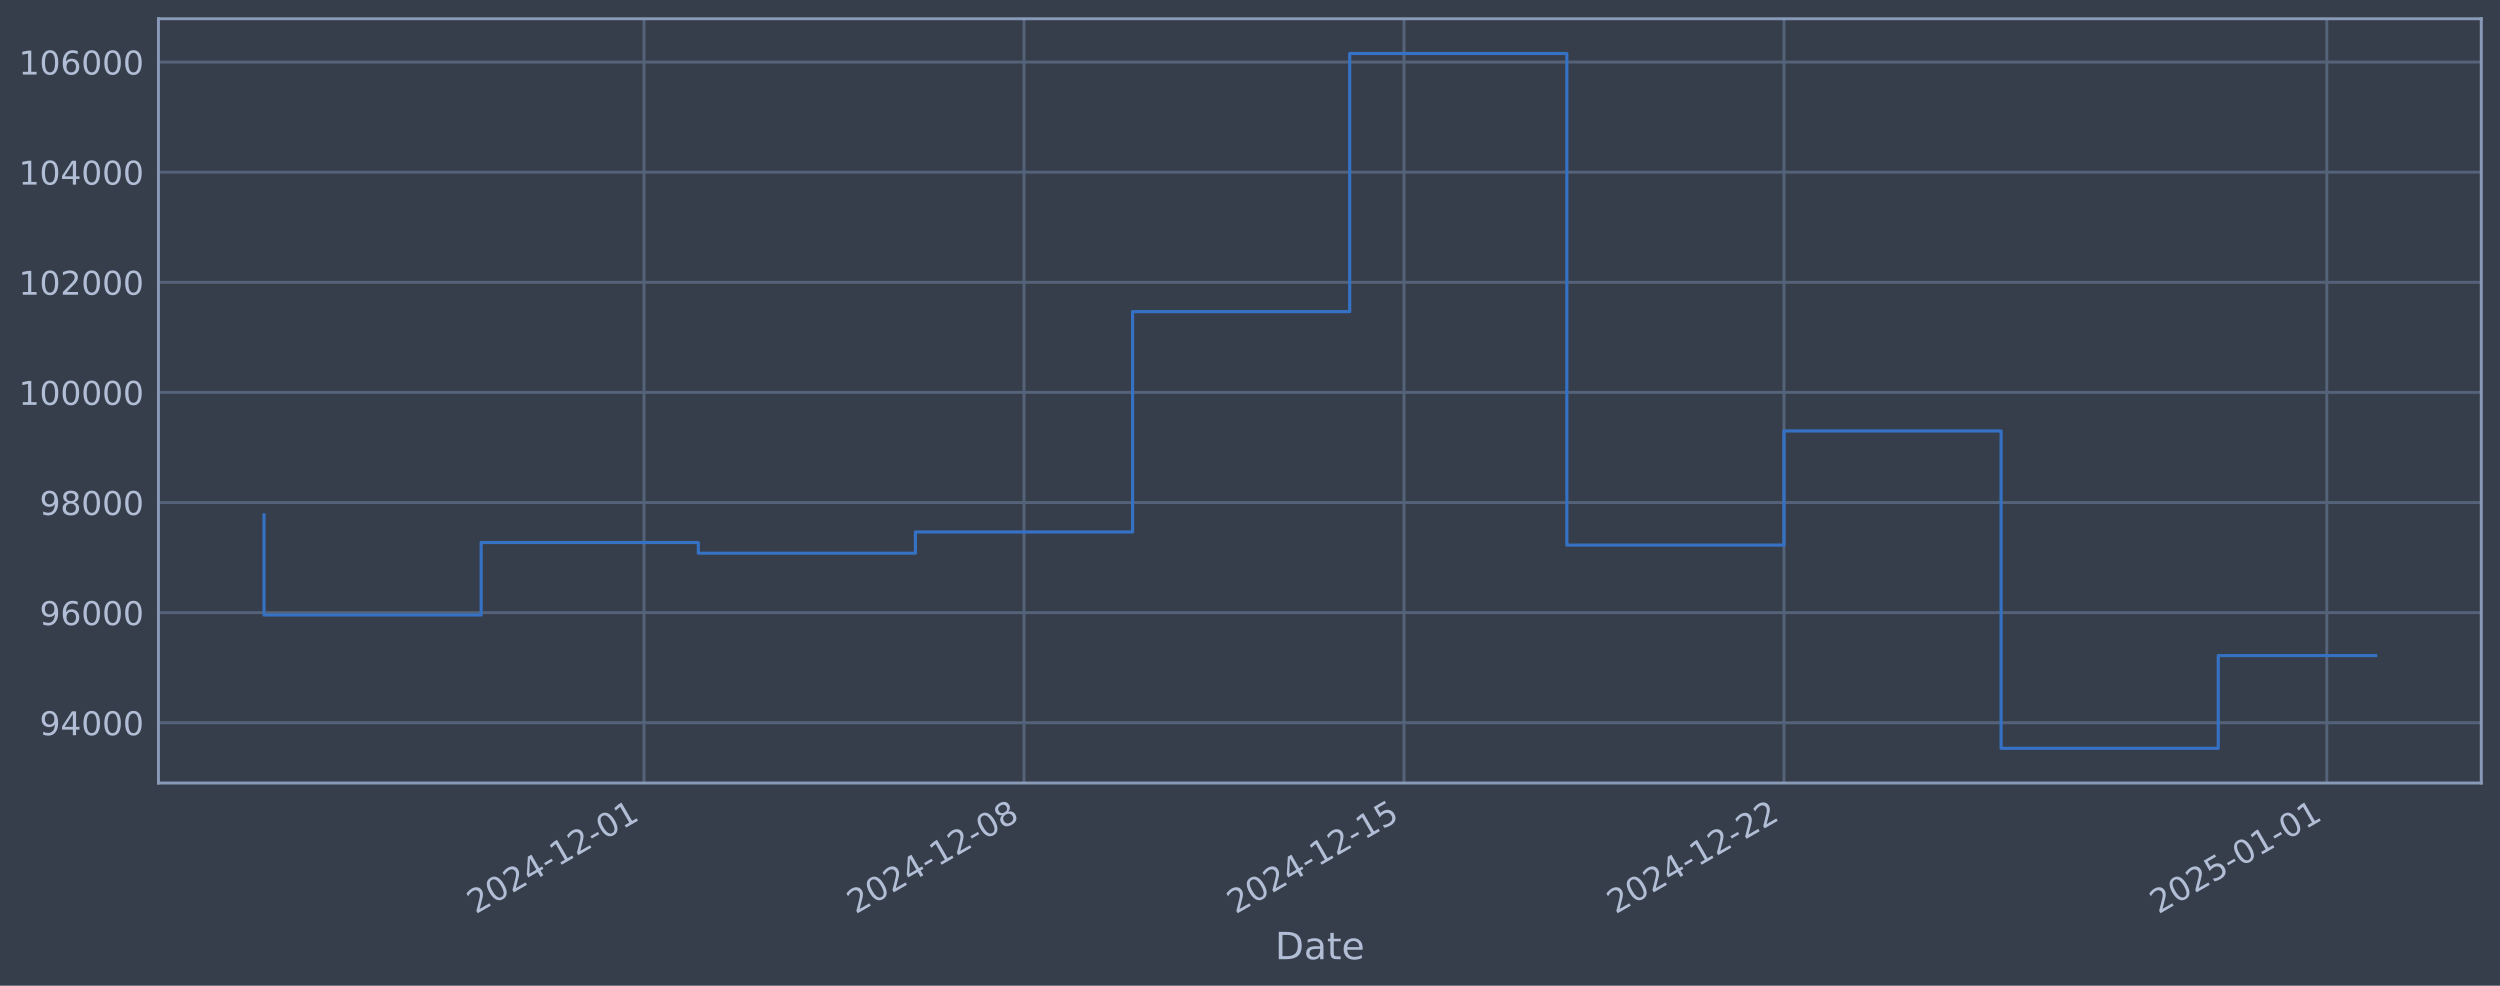
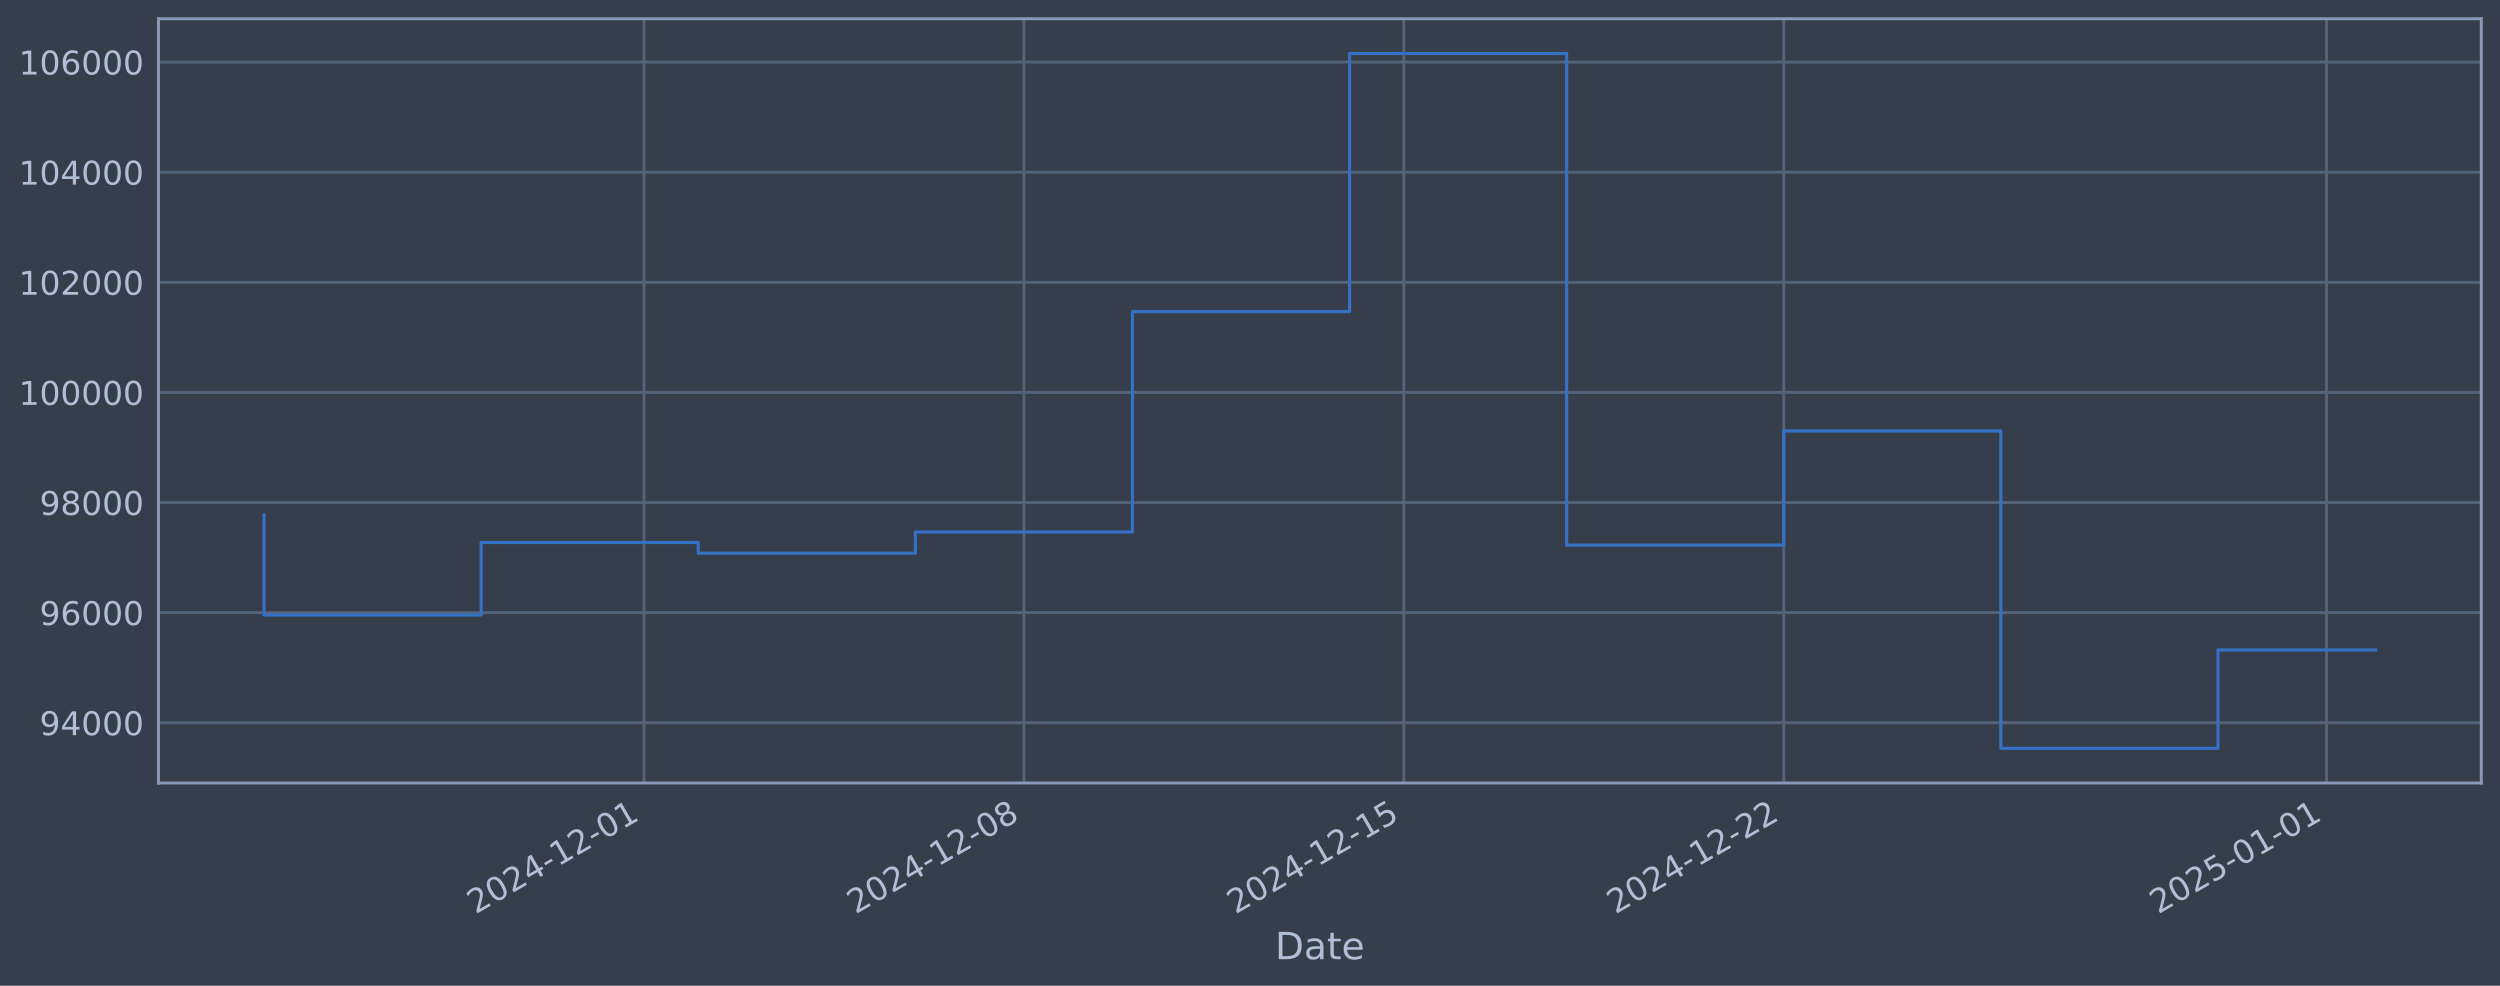
<svg xmlns="http://www.w3.org/2000/svg" xmlns:xlink="http://www.w3.org/1999/xlink" width="960.9pt" height="378.87pt" viewBox="0 0 960.9 378.87" version="1.1">
  <defs>
    <style type="text/css">*{stroke-linejoin: round; stroke-linecap: butt}</style>
  </defs>
  <g id="figure_1">
    <g id="patch_1">
      <path d="M 0 378.87  L 960.9 378.87  L 960.9 0  L 0 0  z " style="fill: #373e4b" />
    </g>
    <g id="axes_1">
      <g id="patch_2">
        <path d="M 60.901 300.96  L 953.701 300.96  L 953.701 7.2  L 60.901 7.2  z " style="fill: #373e4b" />
      </g>
      <g id="matplotlib.axis_1">
        <g id="xtick_1">
          <g id="line2d_1">
-             <path d="M 247.534 300.96  L 247.534 7.2  " clip-path="url(#pb48b1de858)" style="fill: none; stroke: #546379; stroke-width: 1.12; stroke-linecap: square" />
+             <path d="M 247.514 300.96  L 247.514 7.2  " clip-path="url(#p56bfc795cb)" style="fill: none; stroke: #546379; stroke-width: 1.12; stroke-linecap: square" />
          </g>
          <g id="line2d_2" />
          <g id="text_1">
-             <g style="fill: #b1bed6" transform="translate(182.808 351.4642) rotate(-30) scale(0.126 -0.126)">
+             <g style="fill: #b1bed6" transform="translate(182.7881 351.4642) rotate(-30) scale(0.126 -0.126)">
              <defs>
                <path id="DejaVuSans-32" d="M 1228 531  L 3431 531  L 3431 0  L 469 0  L 469 531  Q 828 903 1448 1529  Q 2069 2156 2228 2338  Q 2531 2678 2651 2914  Q 2772 3150 2772 3378  Q 2772 3750 2511 3984  Q 2250 4219 1831 4219  Q 1534 4219 1204 4116  Q 875 4013 500 3803  L 500 4441  Q 881 4594 1212 4672  Q 1544 4750 1819 4750  Q 2544 4750 2975 4387  Q 3406 4025 3406 3419  Q 3406 3131 3298 2873  Q 3191 2616 2906 2266  Q 2828 2175 2409 1742  Q 1991 1309 1228 531  z " transform="scale(0.015625)" />
                <path id="DejaVuSans-30" d="M 2034 4250  Q 1547 4250 1301 3770  Q 1056 3291 1056 2328  Q 1056 1369 1301 889  Q 1547 409 2034 409  Q 2525 409 2770 889  Q 3016 1369 3016 2328  Q 3016 3291 2770 3770  Q 2525 4250 2034 4250  z M 2034 4750  Q 2819 4750 3233 4129  Q 3647 3509 3647 2328  Q 3647 1150 3233 529  Q 2819 -91 2034 -91  Q 1250 -91 836 529  Q 422 1150 422 2328  Q 422 3509 836 4129  Q 1250 4750 2034 4750  z " transform="scale(0.015625)" />
                <path id="DejaVuSans-34" d="M 2419 4116  L 825 1625  L 2419 1625  L 2419 4116  z M 2253 4666  L 3047 4666  L 3047 1625  L 3713 1625  L 3713 1100  L 3047 1100  L 3047 0  L 2419 0  L 2419 1100  L 313 1100  L 313 1709  L 2253 4666  z " transform="scale(0.015625)" />
                <path id="DejaVuSans-2d" d="M 313 2009  L 1997 2009  L 1997 1497  L 313 1497  L 313 2009  z " transform="scale(0.015625)" />
                <path id="DejaVuSans-31" d="M 794 531  L 1825 531  L 1825 4091  L 703 3866  L 703 4441  L 1819 4666  L 2450 4666  L 2450 531  L 3481 531  L 3481 0  L 794 0  L 794 531  z " transform="scale(0.015625)" />
              </defs>
              <use xlink:href="#DejaVuSans-32" />
              <use xlink:href="#DejaVuSans-30" transform="translate(63.62305 0)" />
              <use xlink:href="#DejaVuSans-32" transform="translate(127.2461 0)" />
              <use xlink:href="#DejaVuSans-34" transform="translate(190.8691 0)" />
              <use xlink:href="#DejaVuSans-2d" transform="translate(254.4922 0)" />
              <use xlink:href="#DejaVuSans-31" transform="translate(290.5762 0)" />
              <use xlink:href="#DejaVuSans-32" transform="translate(354.1992 0)" />
              <use xlink:href="#DejaVuSans-2d" transform="translate(417.8223 0)" />
              <use xlink:href="#DejaVuSans-30" transform="translate(453.9062 0)" />
              <use xlink:href="#DejaVuSans-31" transform="translate(517.5293 0)" />
            </g>
          </g>
        </g>
        <g id="xtick_2">
          <g id="line2d_3">
-             <path d="M 393.585 300.96  L 393.585 7.2  " clip-path="url(#pb48b1de858)" style="fill: none; stroke: #546379; stroke-width: 1.12; stroke-linecap: square" />
+             <path d="M 393.545 300.96  L 393.545 7.2  " clip-path="url(#p56bfc795cb)" style="fill: none; stroke: #546379; stroke-width: 1.12; stroke-linecap: square" />
          </g>
          <g id="line2d_4" />
          <g id="text_2">
-             <g style="fill: #b1bed6" transform="translate(328.8592 351.4642) rotate(-30) scale(0.126 -0.126)">
+             <g style="fill: #b1bed6" transform="translate(328.8194 351.4642) rotate(-30) scale(0.126 -0.126)">
              <defs>
                <path id="DejaVuSans-38" d="M 2034 2216  Q 1584 2216 1326 1975  Q 1069 1734 1069 1313  Q 1069 891 1326 650  Q 1584 409 2034 409  Q 2484 409 2743 651  Q 3003 894 3003 1313  Q 3003 1734 2745 1975  Q 2488 2216 2034 2216  z M 1403 2484  Q 997 2584 770 2862  Q 544 3141 544 3541  Q 544 4100 942 4425  Q 1341 4750 2034 4750  Q 2731 4750 3128 4425  Q 3525 4100 3525 3541  Q 3525 3141 3298 2862  Q 3072 2584 2669 2484  Q 3125 2378 3379 2068  Q 3634 1759 3634 1313  Q 3634 634 3220 271  Q 2806 -91 2034 -91  Q 1263 -91 848 271  Q 434 634 434 1313  Q 434 1759 690 2068  Q 947 2378 1403 2484  z M 1172 3481  Q 1172 3119 1398 2916  Q 1625 2713 2034 2713  Q 2441 2713 2670 2916  Q 2900 3119 2900 3481  Q 2900 3844 2670 4047  Q 2441 4250 2034 4250  Q 1625 4250 1398 4047  Q 1172 3844 1172 3481  z " transform="scale(0.015625)" />
              </defs>
              <use xlink:href="#DejaVuSans-32" />
              <use xlink:href="#DejaVuSans-30" transform="translate(63.62305 0)" />
              <use xlink:href="#DejaVuSans-32" transform="translate(127.2461 0)" />
              <use xlink:href="#DejaVuSans-34" transform="translate(190.8691 0)" />
              <use xlink:href="#DejaVuSans-2d" transform="translate(254.4922 0)" />
              <use xlink:href="#DejaVuSans-31" transform="translate(290.5762 0)" />
              <use xlink:href="#DejaVuSans-32" transform="translate(354.1992 0)" />
              <use xlink:href="#DejaVuSans-2d" transform="translate(417.8223 0)" />
              <use xlink:href="#DejaVuSans-30" transform="translate(453.9062 0)" />
              <use xlink:href="#DejaVuSans-38" transform="translate(517.5293 0)" />
            </g>
          </g>
        </g>
        <g id="xtick_3">
          <g id="line2d_5">
-             <path d="M 539.636 300.96  L 539.636 7.2  " clip-path="url(#pb48b1de858)" style="fill: none; stroke: #546379; stroke-width: 1.12; stroke-linecap: square" />
+             <path d="M 539.576 300.96  L 539.576 7.2  " clip-path="url(#p56bfc795cb)" style="fill: none; stroke: #546379; stroke-width: 1.12; stroke-linecap: square" />
          </g>
          <g id="line2d_6" />
          <g id="text_3">
-             <g style="fill: #b1bed6" transform="translate(474.9104 351.4642) rotate(-30) scale(0.126 -0.126)">
+             <g style="fill: #b1bed6" transform="translate(474.8507 351.4642) rotate(-30) scale(0.126 -0.126)">
              <defs>
                <path id="DejaVuSans-35" d="M 691 4666  L 3169 4666  L 3169 4134  L 1269 4134  L 1269 2991  Q 1406 3038 1543 3061  Q 1681 3084 1819 3084  Q 2600 3084 3056 2656  Q 3513 2228 3513 1497  Q 3513 744 3044 326  Q 2575 -91 1722 -91  Q 1428 -91 1123 -41  Q 819 9 494 109  L 494 744  Q 775 591 1075 516  Q 1375 441 1709 441  Q 2250 441 2565 725  Q 2881 1009 2881 1497  Q 2881 1984 2565 2268  Q 2250 2553 1709 2553  Q 1456 2553 1204 2497  Q 953 2441 691 2322  L 691 4666  z " transform="scale(0.015625)" />
              </defs>
              <use xlink:href="#DejaVuSans-32" />
              <use xlink:href="#DejaVuSans-30" transform="translate(63.62305 0)" />
              <use xlink:href="#DejaVuSans-32" transform="translate(127.2461 0)" />
              <use xlink:href="#DejaVuSans-34" transform="translate(190.8691 0)" />
              <use xlink:href="#DejaVuSans-2d" transform="translate(254.4922 0)" />
              <use xlink:href="#DejaVuSans-31" transform="translate(290.5762 0)" />
              <use xlink:href="#DejaVuSans-32" transform="translate(354.1992 0)" />
              <use xlink:href="#DejaVuSans-2d" transform="translate(417.8223 0)" />
              <use xlink:href="#DejaVuSans-31" transform="translate(453.9062 0)" />
              <use xlink:href="#DejaVuSans-35" transform="translate(517.5293 0)" />
            </g>
          </g>
        </g>
        <g id="xtick_4">
          <g id="line2d_7">
-             <path d="M 685.687 300.96  L 685.687 7.2  " clip-path="url(#pb48b1de858)" style="fill: none; stroke: #546379; stroke-width: 1.12; stroke-linecap: square" />
+             <path d="M 685.608 300.96  L 685.608 7.2  " clip-path="url(#p56bfc795cb)" style="fill: none; stroke: #546379; stroke-width: 1.12; stroke-linecap: square" />
          </g>
          <g id="line2d_8" />
          <g id="text_4">
-             <g style="fill: #b1bed6" transform="translate(620.9616 351.4642) rotate(-30) scale(0.126 -0.126)">
+             <g style="fill: #b1bed6" transform="translate(620.882 351.4642) rotate(-30) scale(0.126 -0.126)">
              <use xlink:href="#DejaVuSans-32" />
              <use xlink:href="#DejaVuSans-30" transform="translate(63.62305 0)" />
              <use xlink:href="#DejaVuSans-32" transform="translate(127.2461 0)" />
              <use xlink:href="#DejaVuSans-34" transform="translate(190.8691 0)" />
              <use xlink:href="#DejaVuSans-2d" transform="translate(254.4922 0)" />
              <use xlink:href="#DejaVuSans-31" transform="translate(290.5762 0)" />
              <use xlink:href="#DejaVuSans-32" transform="translate(354.1992 0)" />
              <use xlink:href="#DejaVuSans-2d" transform="translate(417.8223 0)" />
              <use xlink:href="#DejaVuSans-32" transform="translate(453.9062 0)" />
              <use xlink:href="#DejaVuSans-32" transform="translate(517.5293 0)" />
            </g>
          </g>
        </g>
        <g id="xtick_5">
          <g id="line2d_9">
-             <path d="M 894.332 300.96  L 894.332 7.2  " clip-path="url(#pb48b1de858)" style="fill: none; stroke: #546379; stroke-width: 1.12; stroke-linecap: square" />
+             <path d="M 894.224 300.96  L 894.224 7.2  " clip-path="url(#p56bfc795cb)" style="fill: none; stroke: #546379; stroke-width: 1.12; stroke-linecap: square" />
          </g>
          <g id="line2d_10" />
          <g id="text_5">
-             <g style="fill: #b1bed6" transform="translate(829.6062 351.4642) rotate(-30) scale(0.126 -0.126)">
+             <g style="fill: #b1bed6" transform="translate(829.4982 351.4642) rotate(-30) scale(0.126 -0.126)">
              <use xlink:href="#DejaVuSans-32" />
              <use xlink:href="#DejaVuSans-30" transform="translate(63.62305 0)" />
              <use xlink:href="#DejaVuSans-32" transform="translate(127.2461 0)" />
              <use xlink:href="#DejaVuSans-35" transform="translate(190.8691 0)" />
              <use xlink:href="#DejaVuSans-2d" transform="translate(254.4922 0)" />
              <use xlink:href="#DejaVuSans-30" transform="translate(290.5762 0)" />
              <use xlink:href="#DejaVuSans-31" transform="translate(354.1992 0)" />
              <use xlink:href="#DejaVuSans-2d" transform="translate(417.8223 0)" />
              <use xlink:href="#DejaVuSans-30" transform="translate(453.9062 0)" />
              <use xlink:href="#DejaVuSans-31" transform="translate(517.5293 0)" />
            </g>
          </g>
        </g>
        <g id="text_6">
          <g style="fill: #b1bed6" transform="translate(490.0914 368.6753) scale(0.144 -0.144)">
            <defs>
              <path id="DejaVuSans-44" d="M 1259 4147  L 1259 519  L 2022 519  Q 2988 519 3436 956  Q 3884 1394 3884 2338  Q 3884 3275 3436 3711  Q 2988 4147 2022 4147  L 1259 4147  z M 628 4666  L 1925 4666  Q 3281 4666 3915 4102  Q 4550 3538 4550 2338  Q 4550 1131 3912 565  Q 3275 0 1925 0  L 628 0  L 628 4666  z " transform="scale(0.015625)" />
              <path id="DejaVuSans-61" d="M 2194 1759  Q 1497 1759 1228 1600  Q 959 1441 959 1056  Q 959 750 1161 570  Q 1363 391 1709 391  Q 2188 391 2477 730  Q 2766 1069 2766 1631  L 2766 1759  L 2194 1759  z M 3341 1997  L 3341 0  L 2766 0  L 2766 531  Q 2569 213 2275 61  Q 1981 -91 1556 -91  Q 1019 -91 701 211  Q 384 513 384 1019  Q 384 1609 779 1909  Q 1175 2209 1959 2209  L 2766 2209  L 2766 2266  Q 2766 2663 2505 2880  Q 2244 3097 1772 3097  Q 1472 3097 1187 3025  Q 903 2953 641 2809  L 641 3341  Q 956 3463 1253 3523  Q 1550 3584 1831 3584  Q 2591 3584 2966 3190  Q 3341 2797 3341 1997  z " transform="scale(0.015625)" />
              <path id="DejaVuSans-74" d="M 1172 4494  L 1172 3500  L 2356 3500  L 2356 3053  L 1172 3053  L 1172 1153  Q 1172 725 1289 603  Q 1406 481 1766 481  L 2356 481  L 2356 0  L 1766 0  Q 1100 0 847 248  Q 594 497 594 1153  L 594 3053  L 172 3053  L 172 3500  L 594 3500  L 594 4494  L 1172 4494  z " transform="scale(0.015625)" />
              <path id="DejaVuSans-65" d="M 3597 1894  L 3597 1613  L 953 1613  Q 991 1019 1311 708  Q 1631 397 2203 397  Q 2534 397 2845 478  Q 3156 559 3463 722  L 3463 178  Q 3153 47 2828 -22  Q 2503 -91 2169 -91  Q 1331 -91 842 396  Q 353 884 353 1716  Q 353 2575 817 3079  Q 1281 3584 2069 3584  Q 2775 3584 3186 3129  Q 3597 2675 3597 1894  z M 3022 2063  Q 3016 2534 2758 2815  Q 2500 3097 2075 3097  Q 1594 3097 1305 2825  Q 1016 2553 972 2059  L 3022 2063  z " transform="scale(0.015625)" />
            </defs>
            <use xlink:href="#DejaVuSans-44" />
            <use xlink:href="#DejaVuSans-61" transform="translate(77.00195 0)" />
            <use xlink:href="#DejaVuSans-74" transform="translate(138.2812 0)" />
            <use xlink:href="#DejaVuSans-65" transform="translate(177.4902 0)" />
          </g>
        </g>
      </g>
      <g id="matplotlib.axis_2">
        <g id="ytick_1">
          <g id="line2d_11">
-             <path d="M 60.901 277.797  L 953.701 277.797  " clip-path="url(#pb48b1de858)" style="fill: none; stroke: #546379; stroke-width: 1.12; stroke-linecap: square" />
+             <path d="M 60.901 277.797  L 953.701 277.797  " clip-path="url(#p56bfc795cb)" style="fill: none; stroke: #546379; stroke-width: 1.12; stroke-linecap: square" />
          </g>
          <g id="line2d_12" />
          <g id="text_7">
            <g style="fill: #b1bed6" transform="translate(15.21675 282.5841) scale(0.126 -0.126)">
              <defs>
                <path id="DejaVuSans-39" d="M 703 97  L 703 672  Q 941 559 1184 500  Q 1428 441 1663 441  Q 2288 441 2617 861  Q 2947 1281 2994 2138  Q 2813 1869 2534 1725  Q 2256 1581 1919 1581  Q 1219 1581 811 2004  Q 403 2428 403 3163  Q 403 3881 828 4315  Q 1253 4750 1959 4750  Q 2769 4750 3195 4129  Q 3622 3509 3622 2328  Q 3622 1225 3098 567  Q 2575 -91 1691 -91  Q 1453 -91 1209 -44  Q 966 3 703 97  z M 1959 2075  Q 2384 2075 2632 2365  Q 2881 2656 2881 3163  Q 2881 3666 2632 3958  Q 2384 4250 1959 4250  Q 1534 4250 1286 3958  Q 1038 3666 1038 3163  Q 1038 2656 1286 2365  Q 1534 2075 1959 2075  z " transform="scale(0.015625)" />
              </defs>
              <use xlink:href="#DejaVuSans-39" />
              <use xlink:href="#DejaVuSans-34" transform="translate(63.62305 0)" />
              <use xlink:href="#DejaVuSans-30" transform="translate(127.2461 0)" />
              <use xlink:href="#DejaVuSans-30" transform="translate(190.8691 0)" />
              <use xlink:href="#DejaVuSans-30" transform="translate(254.4922 0)" />
            </g>
          </g>
        </g>
        <g id="ytick_2">
          <g id="line2d_13">
-             <path d="M 60.901 235.473  L 953.701 235.473  " clip-path="url(#pb48b1de858)" style="fill: none; stroke: #546379; stroke-width: 1.12; stroke-linecap: square" />
+             <path d="M 60.901 235.473  L 953.701 235.473  " clip-path="url(#p56bfc795cb)" style="fill: none; stroke: #546379; stroke-width: 1.12; stroke-linecap: square" />
          </g>
          <g id="line2d_14" />
          <g id="text_8">
            <g style="fill: #b1bed6" transform="translate(15.21675 240.2602) scale(0.126 -0.126)">
              <defs>
                <path id="DejaVuSans-36" d="M 2113 2584  Q 1688 2584 1439 2293  Q 1191 2003 1191 1497  Q 1191 994 1439 701  Q 1688 409 2113 409  Q 2538 409 2786 701  Q 3034 994 3034 1497  Q 3034 2003 2786 2293  Q 2538 2584 2113 2584  z M 3366 4563  L 3366 3988  Q 3128 4100 2886 4159  Q 2644 4219 2406 4219  Q 1781 4219 1451 3797  Q 1122 3375 1075 2522  Q 1259 2794 1537 2939  Q 1816 3084 2150 3084  Q 2853 3084 3261 2657  Q 3669 2231 3669 1497  Q 3669 778 3244 343  Q 2819 -91 2113 -91  Q 1303 -91 875 529  Q 447 1150 447 2328  Q 447 3434 972 4092  Q 1497 4750 2381 4750  Q 2619 4750 2861 4703  Q 3103 4656 3366 4563  z " transform="scale(0.015625)" />
              </defs>
              <use xlink:href="#DejaVuSans-39" />
              <use xlink:href="#DejaVuSans-36" transform="translate(63.62305 0)" />
              <use xlink:href="#DejaVuSans-30" transform="translate(127.2461 0)" />
              <use xlink:href="#DejaVuSans-30" transform="translate(190.8691 0)" />
              <use xlink:href="#DejaVuSans-30" transform="translate(254.4922 0)" />
            </g>
          </g>
        </g>
        <g id="ytick_3">
          <g id="line2d_15">
-             <path d="M 60.901 193.149  L 953.701 193.149  " clip-path="url(#pb48b1de858)" style="fill: none; stroke: #546379; stroke-width: 1.12; stroke-linecap: square" />
+             <path d="M 60.901 193.149  L 953.701 193.149  " clip-path="url(#p56bfc795cb)" style="fill: none; stroke: #546379; stroke-width: 1.12; stroke-linecap: square" />
          </g>
          <g id="line2d_16" />
          <g id="text_9">
            <g style="fill: #b1bed6" transform="translate(15.21675 197.9364) scale(0.126 -0.126)">
              <use xlink:href="#DejaVuSans-39" />
              <use xlink:href="#DejaVuSans-38" transform="translate(63.62305 0)" />
              <use xlink:href="#DejaVuSans-30" transform="translate(127.2461 0)" />
              <use xlink:href="#DejaVuSans-30" transform="translate(190.8691 0)" />
              <use xlink:href="#DejaVuSans-30" transform="translate(254.4922 0)" />
            </g>
          </g>
        </g>
        <g id="ytick_4">
          <g id="line2d_17">
-             <path d="M 60.901 150.826  L 953.701 150.826  " clip-path="url(#pb48b1de858)" style="fill: none; stroke: #546379; stroke-width: 1.12; stroke-linecap: square" />
+             <path d="M 60.901 150.826  L 953.701 150.826  " clip-path="url(#p56bfc795cb)" style="fill: none; stroke: #546379; stroke-width: 1.12; stroke-linecap: square" />
          </g>
          <g id="line2d_18" />
          <g id="text_10">
            <g style="fill: #b1bed6" transform="translate(7.2 155.6126) scale(0.126 -0.126)">
              <use xlink:href="#DejaVuSans-31" />
              <use xlink:href="#DejaVuSans-30" transform="translate(63.62305 0)" />
              <use xlink:href="#DejaVuSans-30" transform="translate(127.2461 0)" />
              <use xlink:href="#DejaVuSans-30" transform="translate(190.8691 0)" />
              <use xlink:href="#DejaVuSans-30" transform="translate(254.4922 0)" />
              <use xlink:href="#DejaVuSans-30" transform="translate(318.1152 0)" />
            </g>
          </g>
        </g>
        <g id="ytick_5">
          <g id="line2d_19">
-             <path d="M 60.901 108.502  L 953.701 108.502  " clip-path="url(#pb48b1de858)" style="fill: none; stroke: #546379; stroke-width: 1.12; stroke-linecap: square" />
+             <path d="M 60.901 108.502  L 953.701 108.502  " clip-path="url(#p56bfc795cb)" style="fill: none; stroke: #546379; stroke-width: 1.12; stroke-linecap: square" />
          </g>
          <g id="line2d_20" />
          <g id="text_11">
            <g style="fill: #b1bed6" transform="translate(7.2 113.2888) scale(0.126 -0.126)">
              <use xlink:href="#DejaVuSans-31" />
              <use xlink:href="#DejaVuSans-30" transform="translate(63.62305 0)" />
              <use xlink:href="#DejaVuSans-32" transform="translate(127.2461 0)" />
              <use xlink:href="#DejaVuSans-30" transform="translate(190.8691 0)" />
              <use xlink:href="#DejaVuSans-30" transform="translate(254.4922 0)" />
              <use xlink:href="#DejaVuSans-30" transform="translate(318.1152 0)" />
            </g>
          </g>
        </g>
        <g id="ytick_6">
          <g id="line2d_21">
-             <path d="M 60.901 66.178  L 953.701 66.178  " clip-path="url(#pb48b1de858)" style="fill: none; stroke: #546379; stroke-width: 1.12; stroke-linecap: square" />
+             <path d="M 60.901 66.178  L 953.701 66.178  " clip-path="url(#p56bfc795cb)" style="fill: none; stroke: #546379; stroke-width: 1.12; stroke-linecap: square" />
          </g>
          <g id="line2d_22" />
          <g id="text_12">
            <g style="fill: #b1bed6" transform="translate(7.2 70.96502) scale(0.126 -0.126)">
              <use xlink:href="#DejaVuSans-31" />
              <use xlink:href="#DejaVuSans-30" transform="translate(63.62305 0)" />
              <use xlink:href="#DejaVuSans-34" transform="translate(127.2461 0)" />
              <use xlink:href="#DejaVuSans-30" transform="translate(190.8691 0)" />
              <use xlink:href="#DejaVuSans-30" transform="translate(254.4922 0)" />
              <use xlink:href="#DejaVuSans-30" transform="translate(318.1152 0)" />
            </g>
          </g>
        </g>
        <g id="ytick_7">
          <g id="line2d_23">
-             <path d="M 60.901 23.854  L 953.701 23.854  " clip-path="url(#pb48b1de858)" style="fill: none; stroke: #546379; stroke-width: 1.12; stroke-linecap: square" />
+             <path d="M 60.901 23.854  L 953.701 23.854  " clip-path="url(#p56bfc795cb)" style="fill: none; stroke: #546379; stroke-width: 1.12; stroke-linecap: square" />
          </g>
          <g id="line2d_24" />
          <g id="text_13">
            <g style="fill: #b1bed6" transform="translate(7.2 28.64121) scale(0.126 -0.126)">
              <use xlink:href="#DejaVuSans-31" />
              <use xlink:href="#DejaVuSans-30" transform="translate(63.62305 0)" />
              <use xlink:href="#DejaVuSans-36" transform="translate(127.2461 0)" />
              <use xlink:href="#DejaVuSans-30" transform="translate(190.8691 0)" />
              <use xlink:href="#DejaVuSans-30" transform="translate(254.4922 0)" />
              <use xlink:href="#DejaVuSans-30" transform="translate(318.1152 0)" />
            </g>
          </g>
        </g>
      </g>
      <g id="line2d_25">
-         <path d="M 101.482 197.87  L 101.482 236.383  L 184.94 236.383  L 184.94 208.521  L 268.398 208.521  L 268.398 212.628  L 351.856 212.628  L 351.856 204.459  L 435.314 204.459  L 435.314 119.77  L 518.771 119.77  L 518.771 20.553  L 602.229 20.553  L 602.229 209.517  L 685.687 209.517  L 685.687 165.636  L 769.145 165.636  L 769.145 287.607  L 852.603 287.607  L 852.603 251.987  L 913.119 251.987  " clip-path="url(#pb48b1de858)" style="fill: none; stroke: #3572c6; stroke-width: 1.2; stroke-linecap: square" />
+         <path d="M 101.482 197.87  L 101.482 236.383  L 184.929 236.383  L 184.929 208.521  L 268.375 208.521  L 268.375 212.628  L 351.822 212.628  L 351.822 204.459  L 435.268 204.459  L 435.268 119.77  L 518.715 119.77  L 518.715 20.553  L 602.161 20.553  L 602.161 209.517  L 685.608 209.517  L 685.608 165.636  L 769.054 165.636  L 769.054 287.607  L 852.5 287.607  L 852.5 249.829  L 913.119 249.829  " clip-path="url(#p56bfc795cb)" style="fill: none; stroke: #3572c6; stroke-width: 1.2; stroke-linecap: square" />
      </g>
      <g id="patch_3">
        <path d="M 60.901 300.96  L 60.901 7.2  " style="fill: none; stroke: #899ab8; stroke-width: 1.12; stroke-linejoin: miter; stroke-linecap: square" />
      </g>
      <g id="patch_4">
        <path d="M 953.701 300.96  L 953.701 7.2  " style="fill: none; stroke: #899ab8; stroke-width: 1.12; stroke-linejoin: miter; stroke-linecap: square" />
      </g>
      <g id="patch_5">
        <path d="M 60.901 300.96  L 953.701 300.96  " style="fill: none; stroke: #899ab8; stroke-width: 1.12; stroke-linejoin: miter; stroke-linecap: square" />
      </g>
      <g id="patch_6">
        <path d="M 60.901 7.2  L 953.701 7.2  " style="fill: none; stroke: #899ab8; stroke-width: 1.12; stroke-linejoin: miter; stroke-linecap: square" />
      </g>
    </g>
  </g>
  <defs>
-     <clipPath id="pb48b1de858">
+     <clipPath id="p56bfc795cb">
      <rect x="60.901" y="7.2" width="892.8" height="293.76" />
    </clipPath>
  </defs>
</svg>
